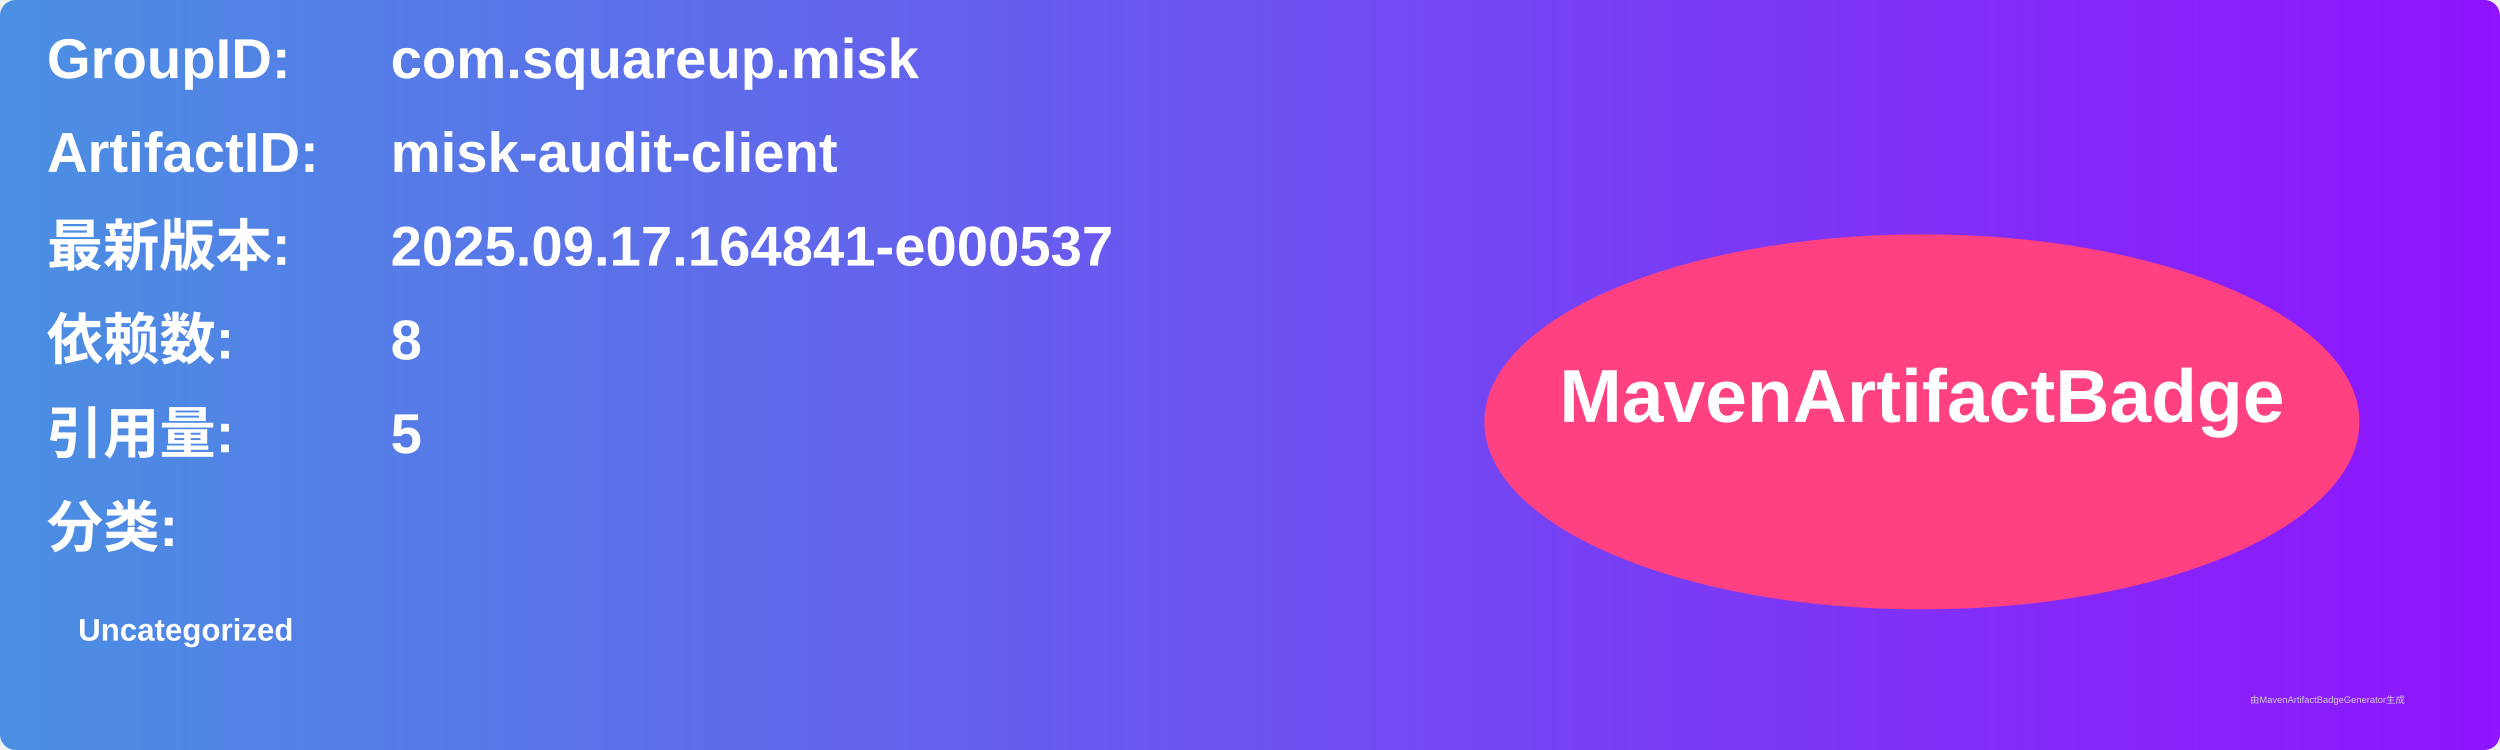
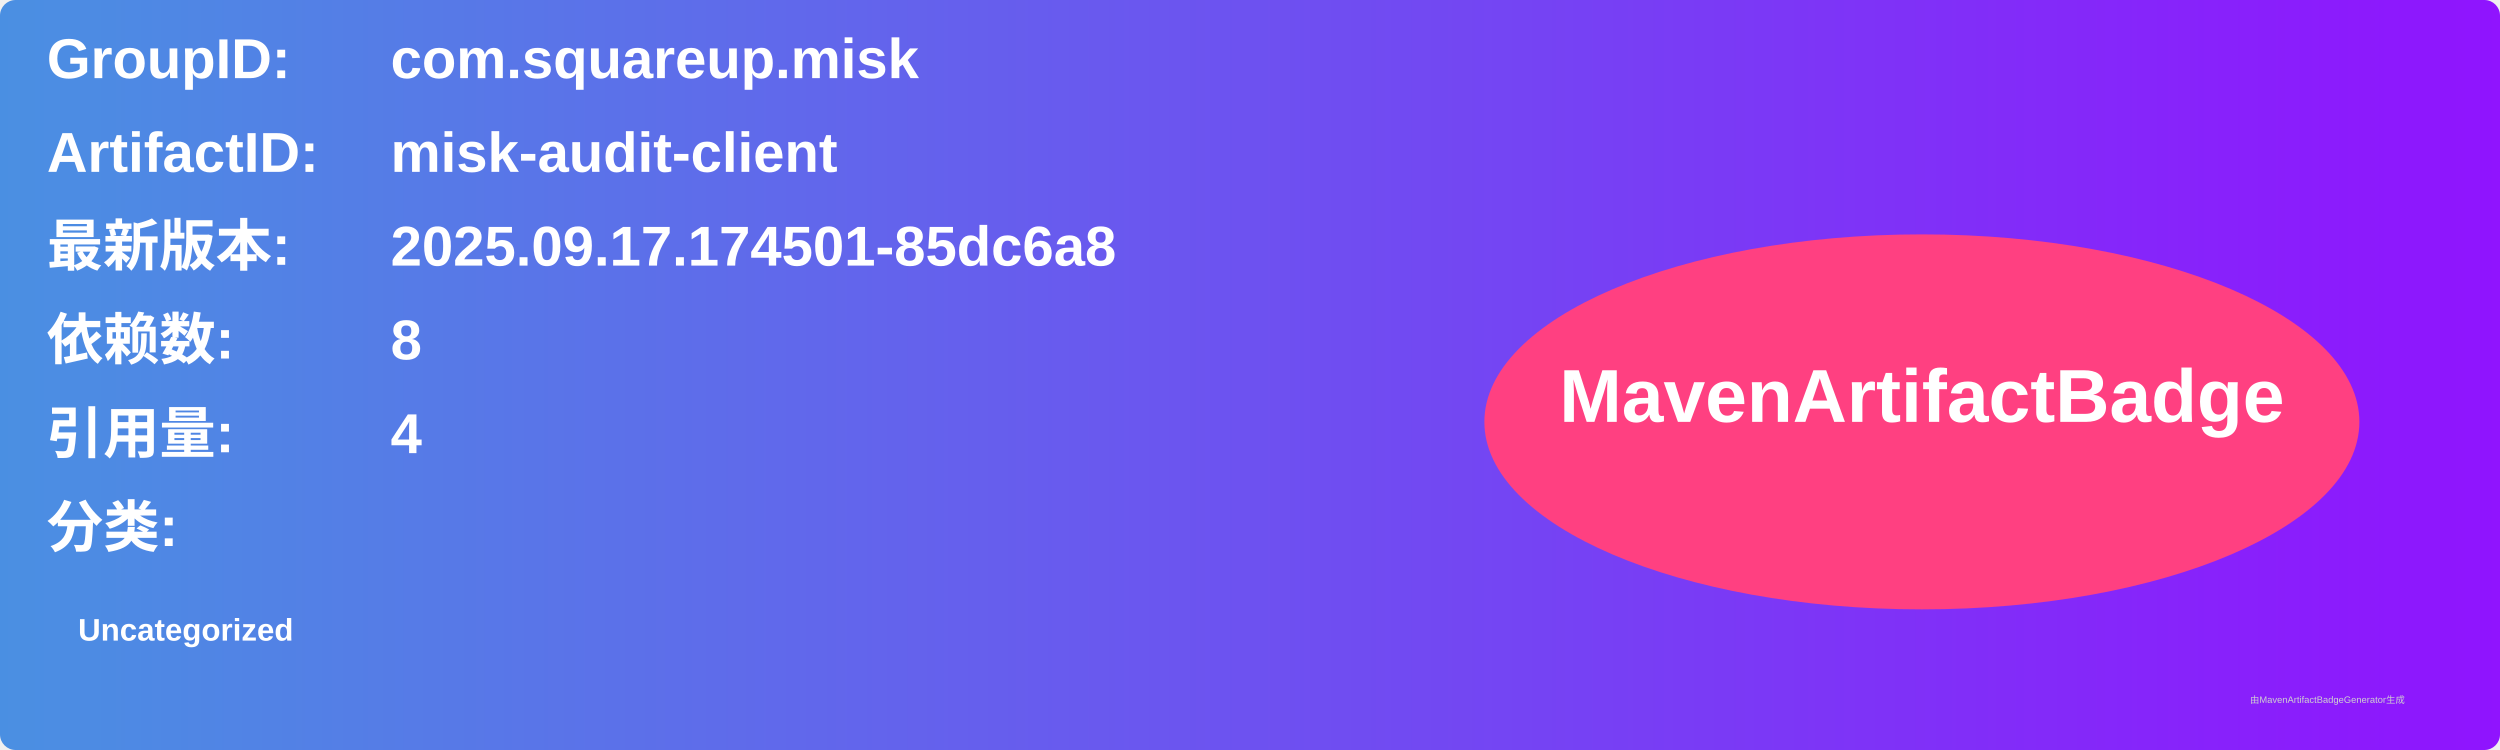
<svg xmlns="http://www.w3.org/2000/svg" width="800" height="240" viewBox="0 0 800 240">
  <linearGradient id="grad" x1="0%" y1="0%" x2="100%" y2="0%">
    <stop offset="0%" stop-color="#4a90e2" />
    <stop offset="100%" stop-color="#9013fe" />
  </linearGradient>
  <rect width="100%" height="100%" rx="5" ry="5" fill="url(#grad)" />
  <g transform="translate(15, 15)">
    <text x="0" y="10" font-family="Arial" font-size="18" fill="white" font-weight="bold" width="260">GroupID:</text>
    <text x="110" y="10" font-family="Arial" font-size="18" fill="white" font-weight="bold" width="460">com.squareup.misk</text>
    <text x="0" y="40" font-family="Arial" font-size="18" fill="white" font-weight="bold" width="260">ArtifactID:</text>
    <text x="110" y="40" font-family="Arial" font-size="18" fill="white" font-weight="bold" width="460">misk-audit-client</text>
    <text x="0" y="70" font-family="Arial" font-size="18" fill="white" font-weight="bold">最新版本:</text>
    <text x="110" y="70" font-family="Arial" font-size="18" fill="white" font-weight="bold">
-       <tspan font-weight="bold">2025.09.17.164841-e000537</tspan>
+       <tspan font-weight="bold">2025.09.17.174501-85dc6a8</tspan>
    </text>
    <text x="0" y="100" font-family="Arial" font-size="18" fill="white" font-weight="bold">依赖数: </text>
    <text x="110" y="100" font-family="Arial" font-size="18" fill="white">
      <tspan font-weight="bold">8</tspan>
    </text>
    <text x="0" y="130" font-family="Arial" font-size="18" fill="white" font-weight="bold">引用量: </text>
    <text x="110" y="130" font-family="Arial" font-size="18" fill="white">
-       <tspan font-weight="bold">5</tspan>
+       <tspan font-weight="bold">4</tspan>
    </text>
    <text x="0" y="160" font-family="Arial" font-size="18" fill="white" font-weight="bold">分类:</text>
    <text x="10" y="190" font-family="Arial" font-size="10" fill="white">
      <tspan font-weight="bold">Uncategorized</tspan>
    </text>
    <ellipse cx="600" cy="120" rx="140" ry="60" fill="#ff4081" />
    <text x="600" y="120" text-anchor="middle" font-family="Arial" font-size="24" fill="white" font-weight="bold">MavenArtifactBadge</text>
  </g>
  <text x="720" y="225" font-family="Arial" font-size="3" fill="#d0d0d0">由MavenArtifactBadgeGenerator生成</text>
</svg>
